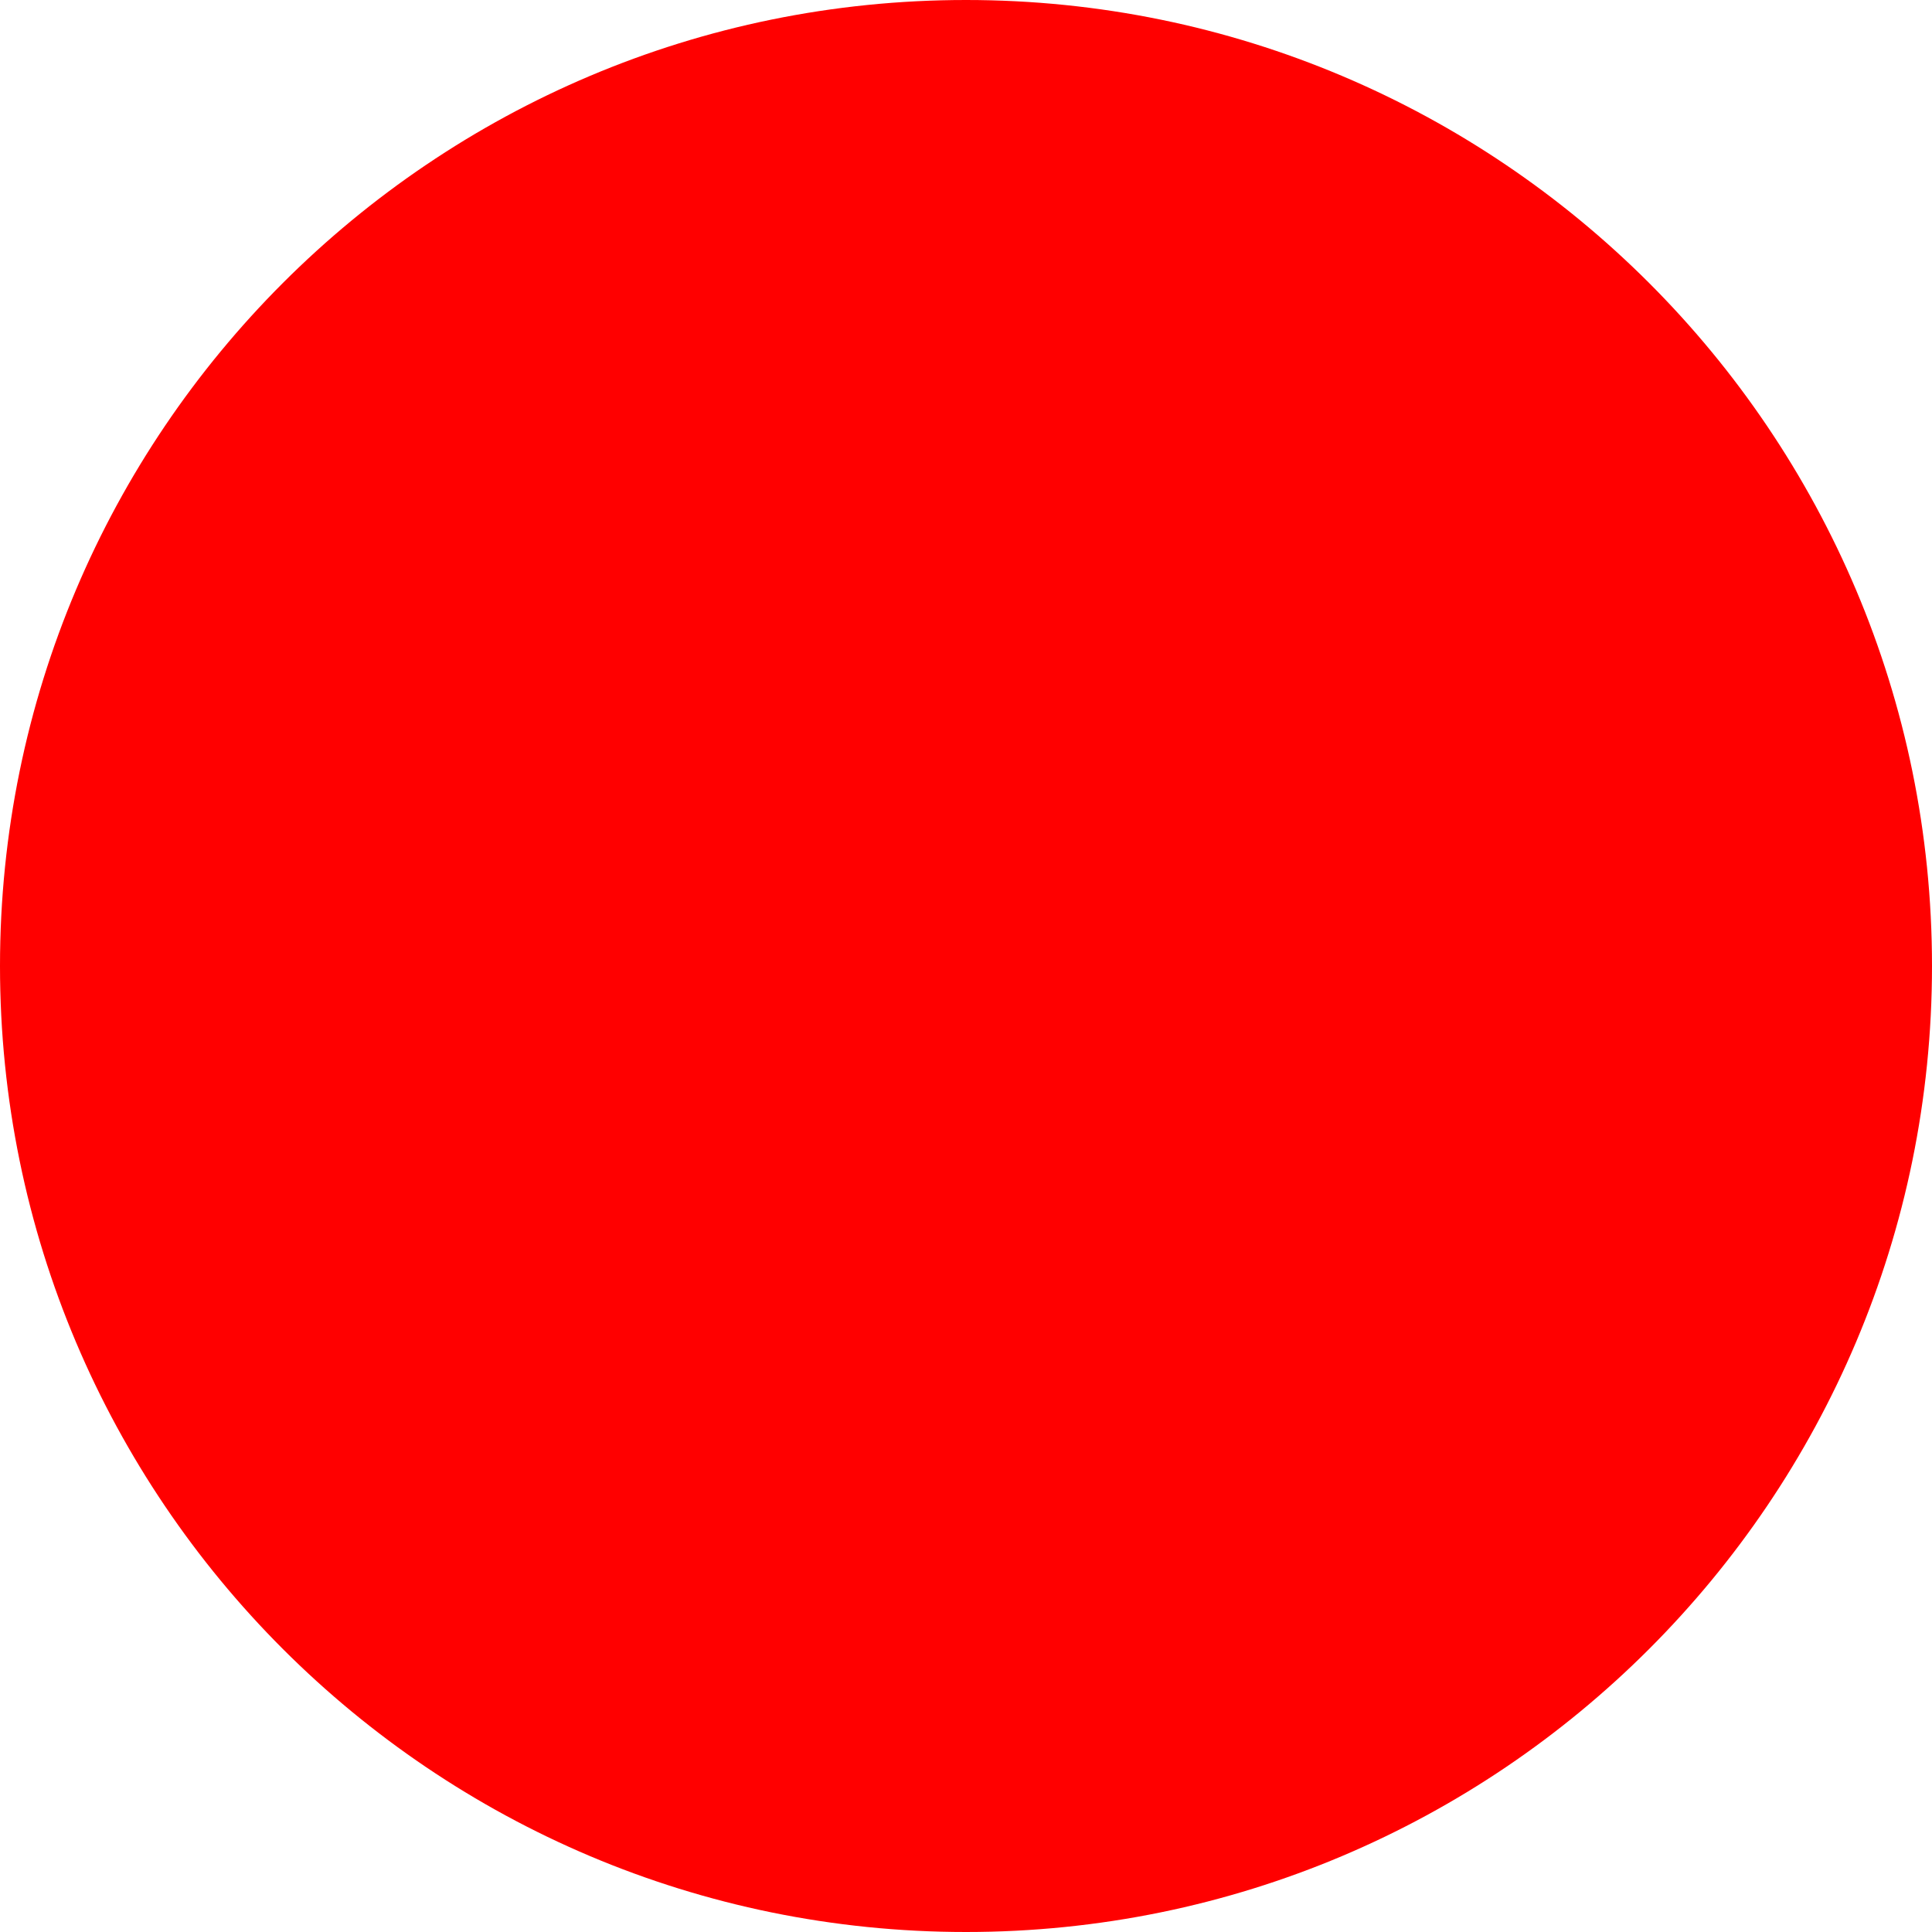
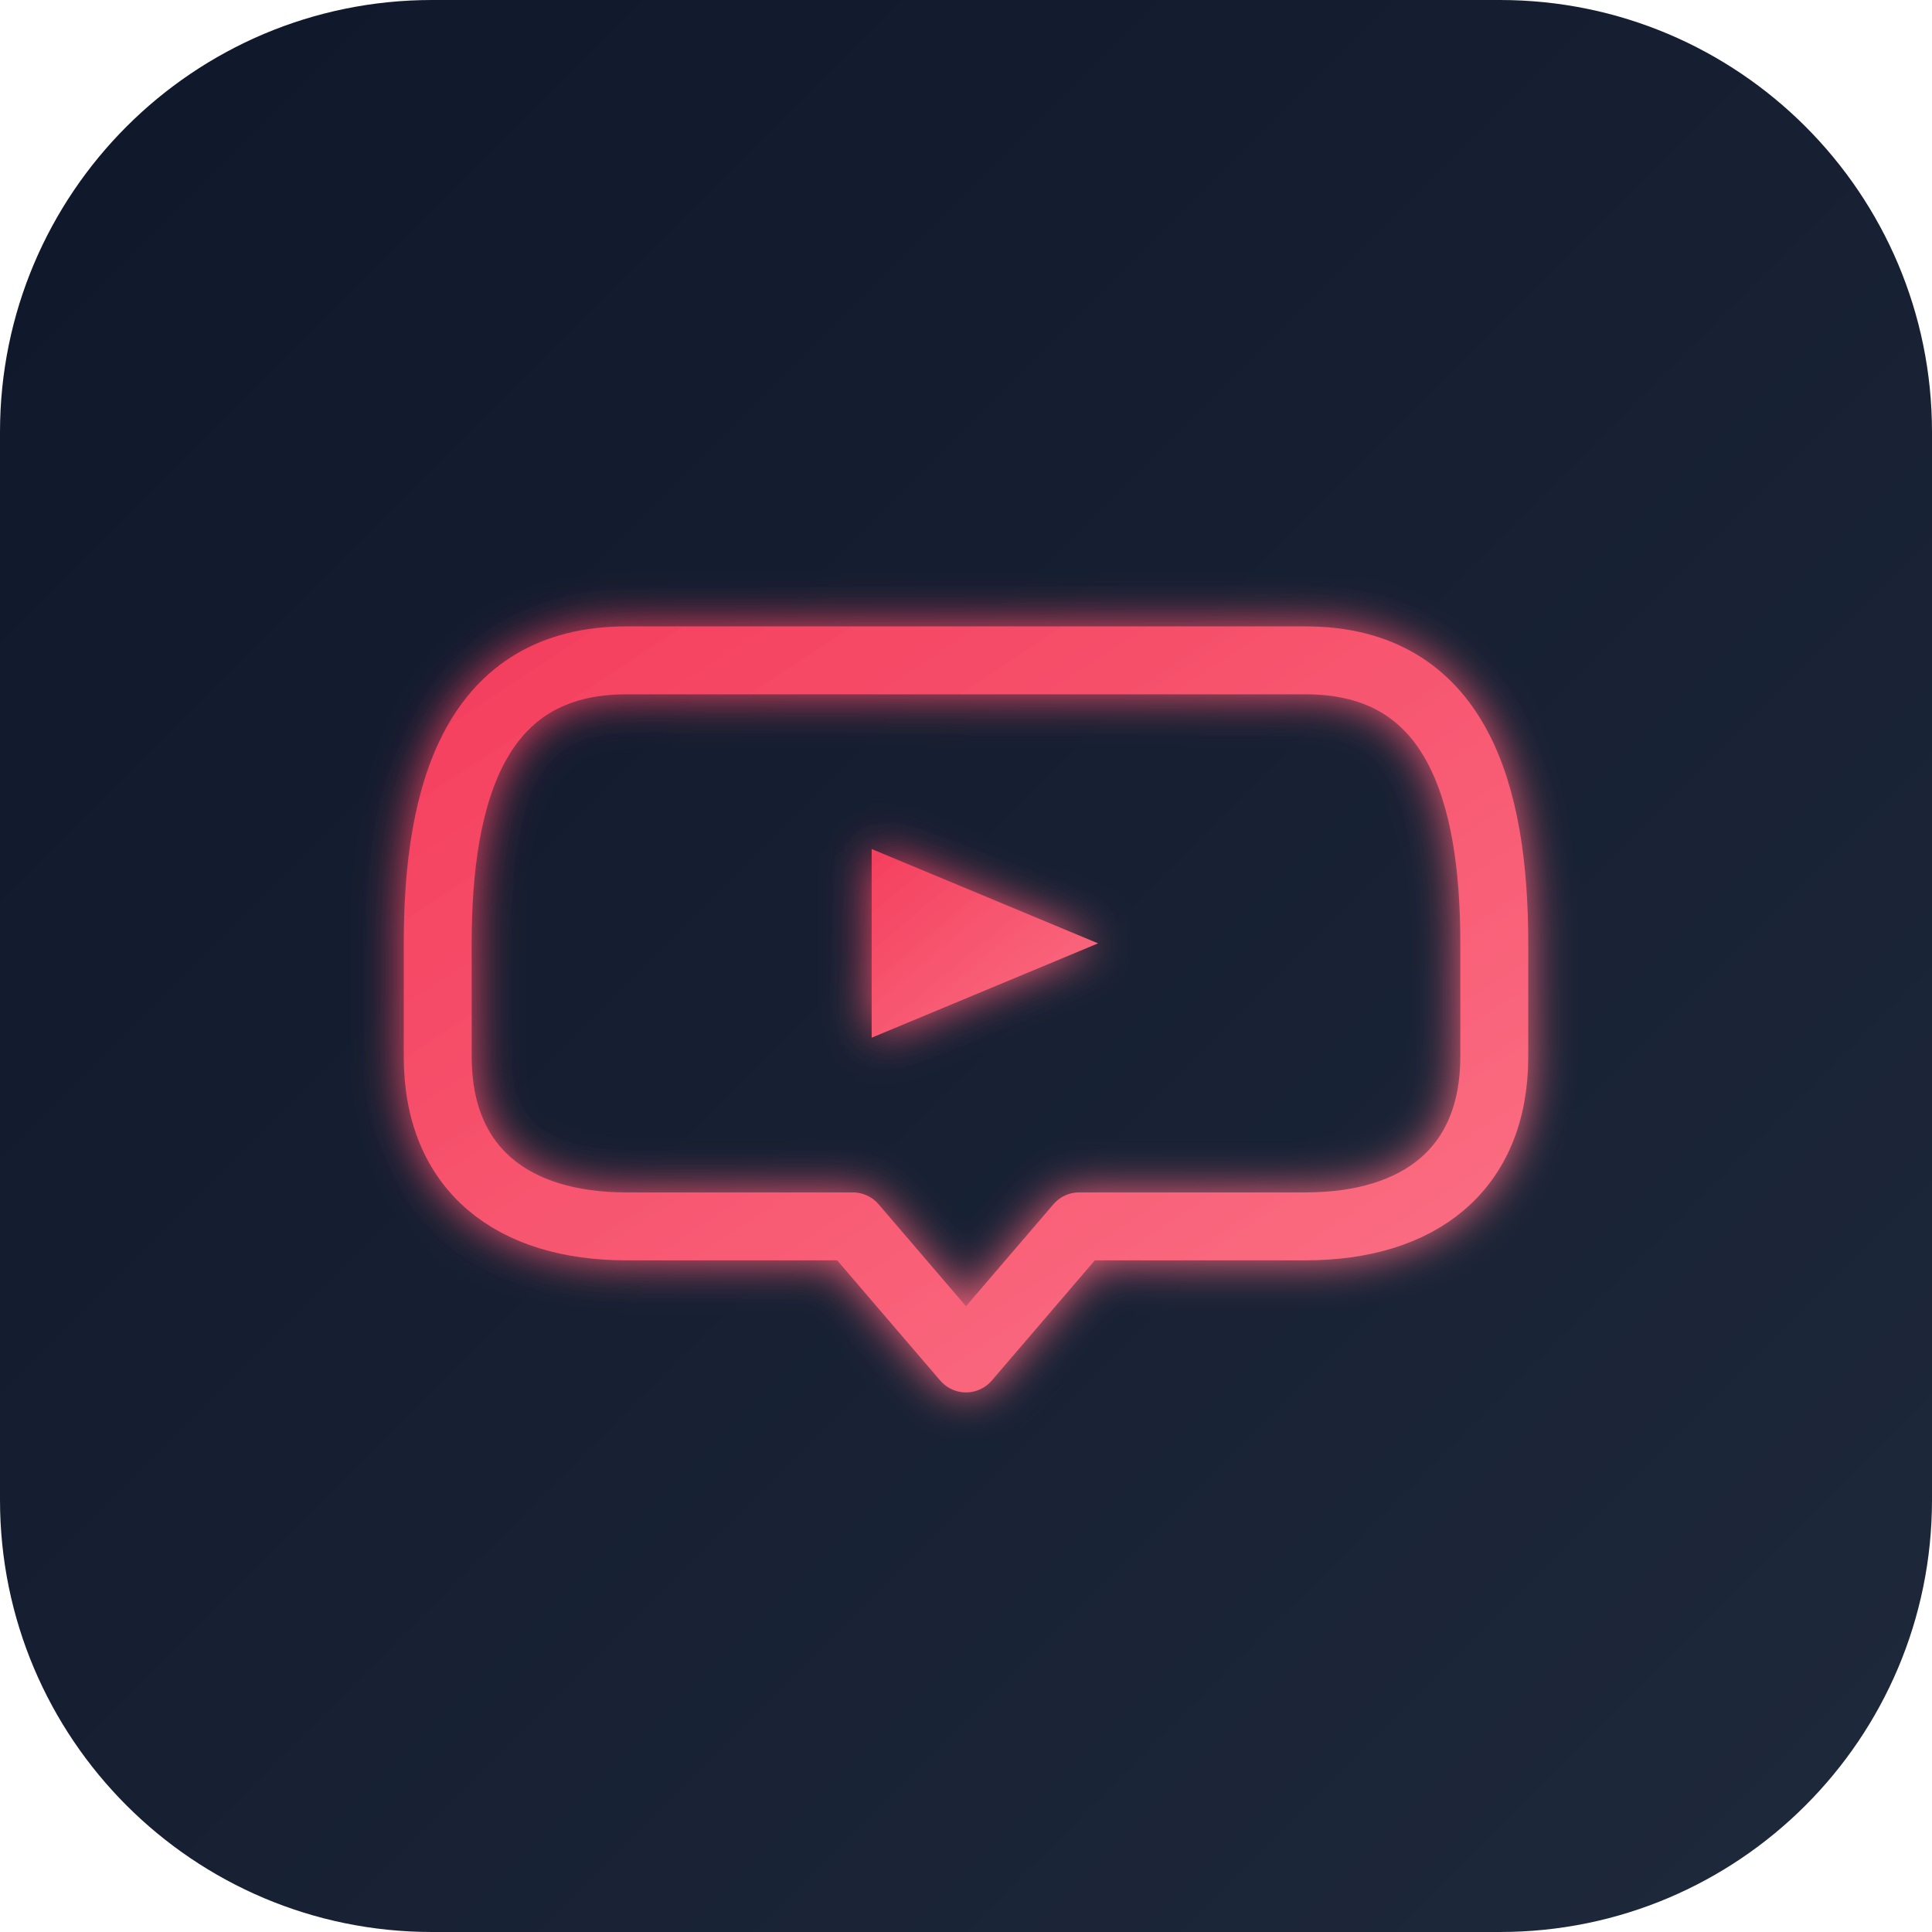
- <svg xmlns="http://www.w3.org/2000/svg" width="512" height="512">
-   <circle cx="256" cy="256" r="256" fill="red" />
+ <svg xmlns="http://www.w3.org/2000/svg" width="512" height="512" viewBox="0 0 1024 1024">
+   <defs>
+     <linearGradient id="bg" x1="0" y1="0" x2="1024" y2="1024" gradientUnits="userSpaceOnUse">
+       <stop offset="0%" stop-color="#0F172A" />
+       <stop offset="100%" stop-color="#1E293B" />
+     </linearGradient>
+     <linearGradient id="accent" x1="0" y1="0" x2="1" y2="1">
+       <stop offset="0%" stop-color="#F43F5E" />
+       <stop offset="100%" stop-color="#FB7185" />
+     </linearGradient>
+     <filter id="glow" x="-20%" y="-20%" width="140%" height="140%">
+       <feGaussianBlur stdDeviation="12" result="blur" />
+       <feComposite in="SourceGraphic" in2="blur" operator="over" />
+     </filter>
+   </defs>
+   <rect width="1024" height="1024" rx="229" fill="url(#bg)" />
+   <g transform="translate(512, 480)" filter="url(#glow)">
+     <path d="M -180 -130               C -260 -130, -280 -60, -280 20               L -280 80               C -280 140, -240 170, -180 170               L -60 170               L 0 240               L 60 170               L 180 170               C 240 170, 280 140, 280 80               L 280 20               C 280 -60, 260 -130, 180 -130               Z" fill="none" stroke="url(#accent)" stroke-width="36" stroke-linejoin="round" />
+     <path d="M -50 -30 L -50 70 L 70 20 Z" fill="url(#accent)" />
+   </g>
</svg>
